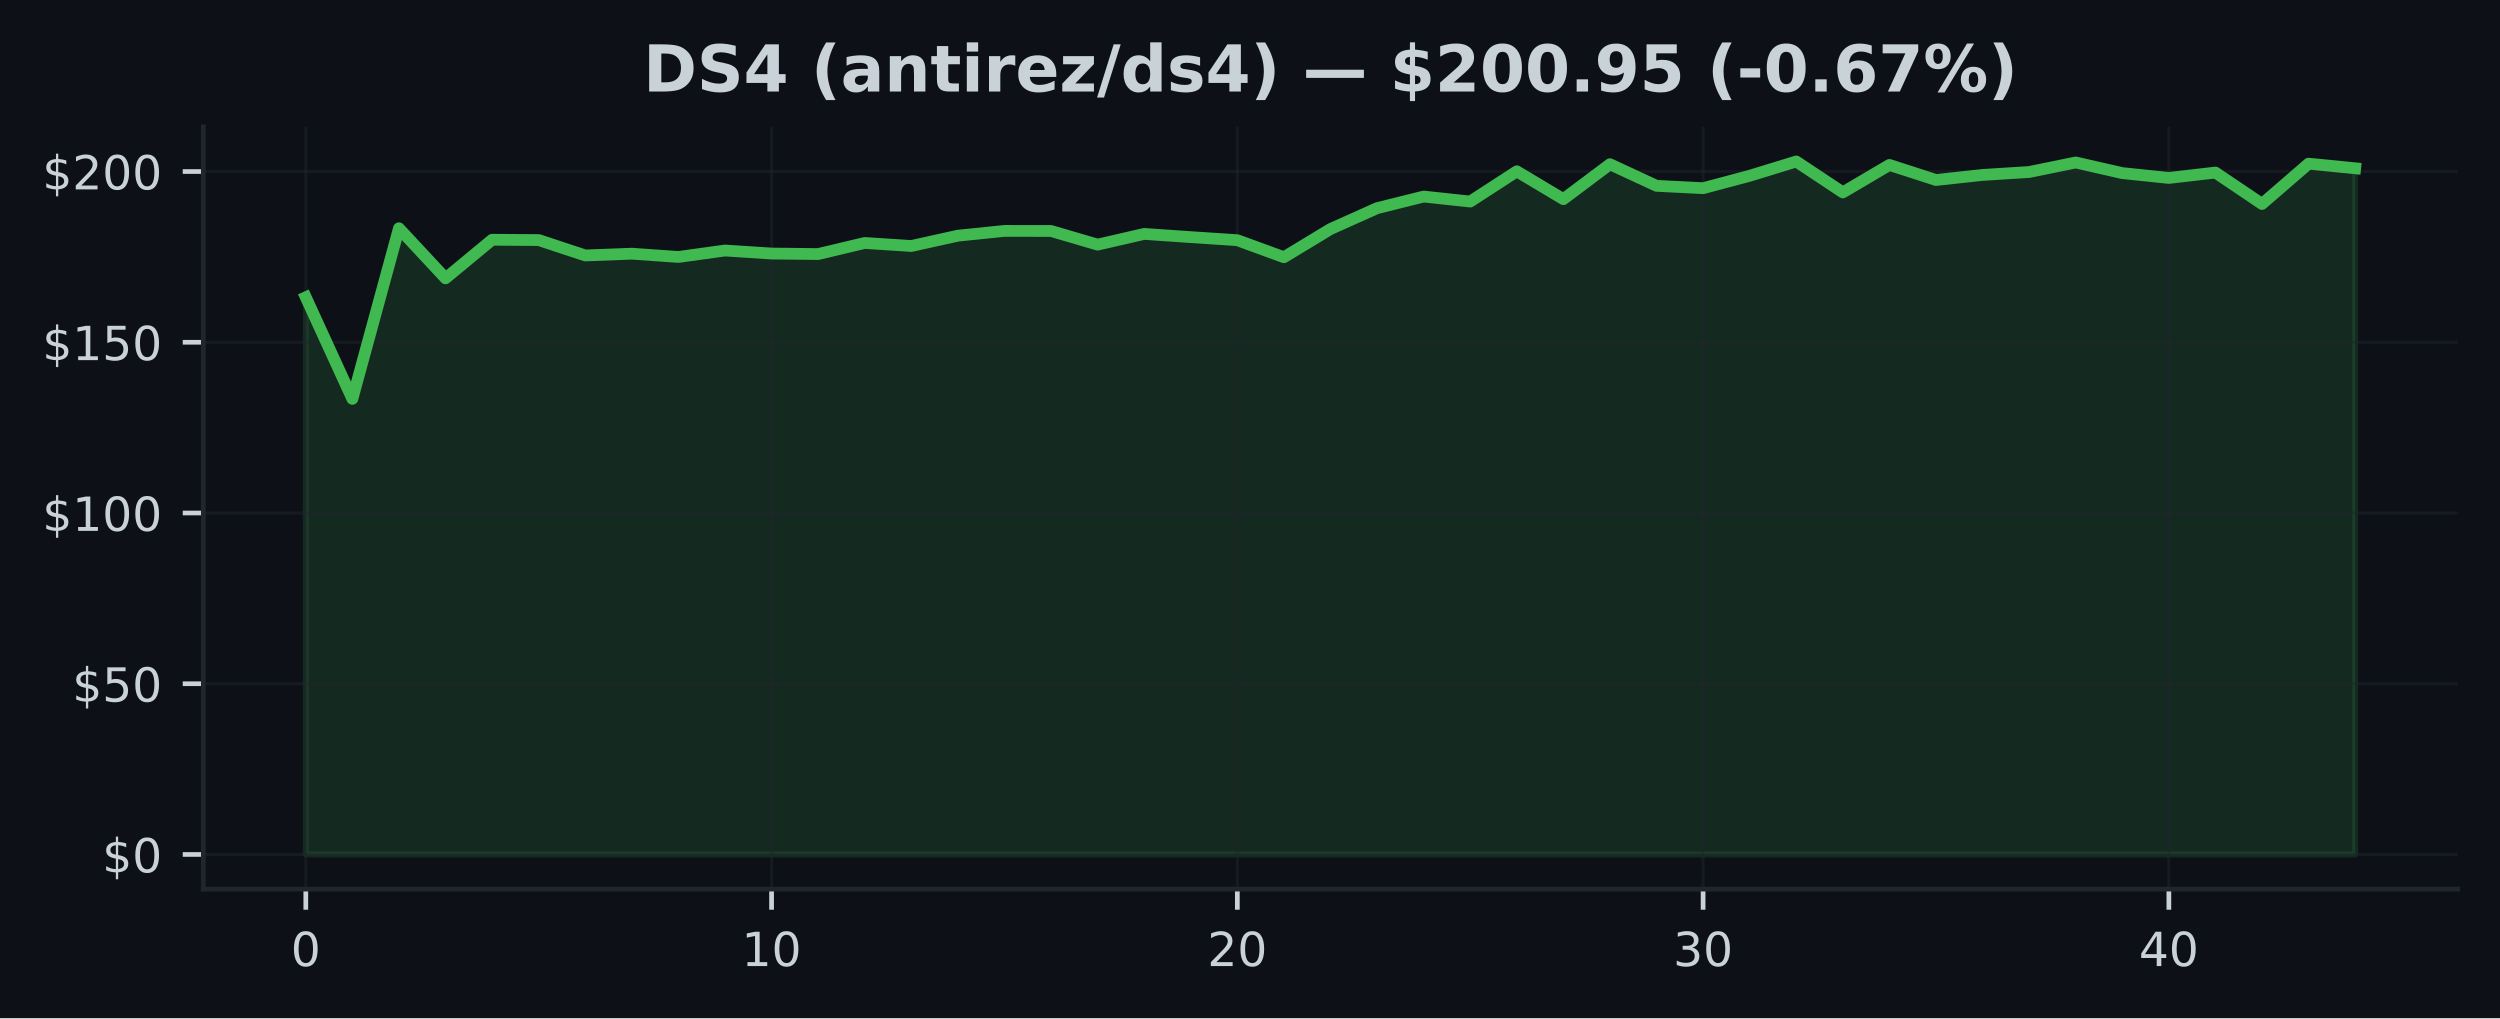
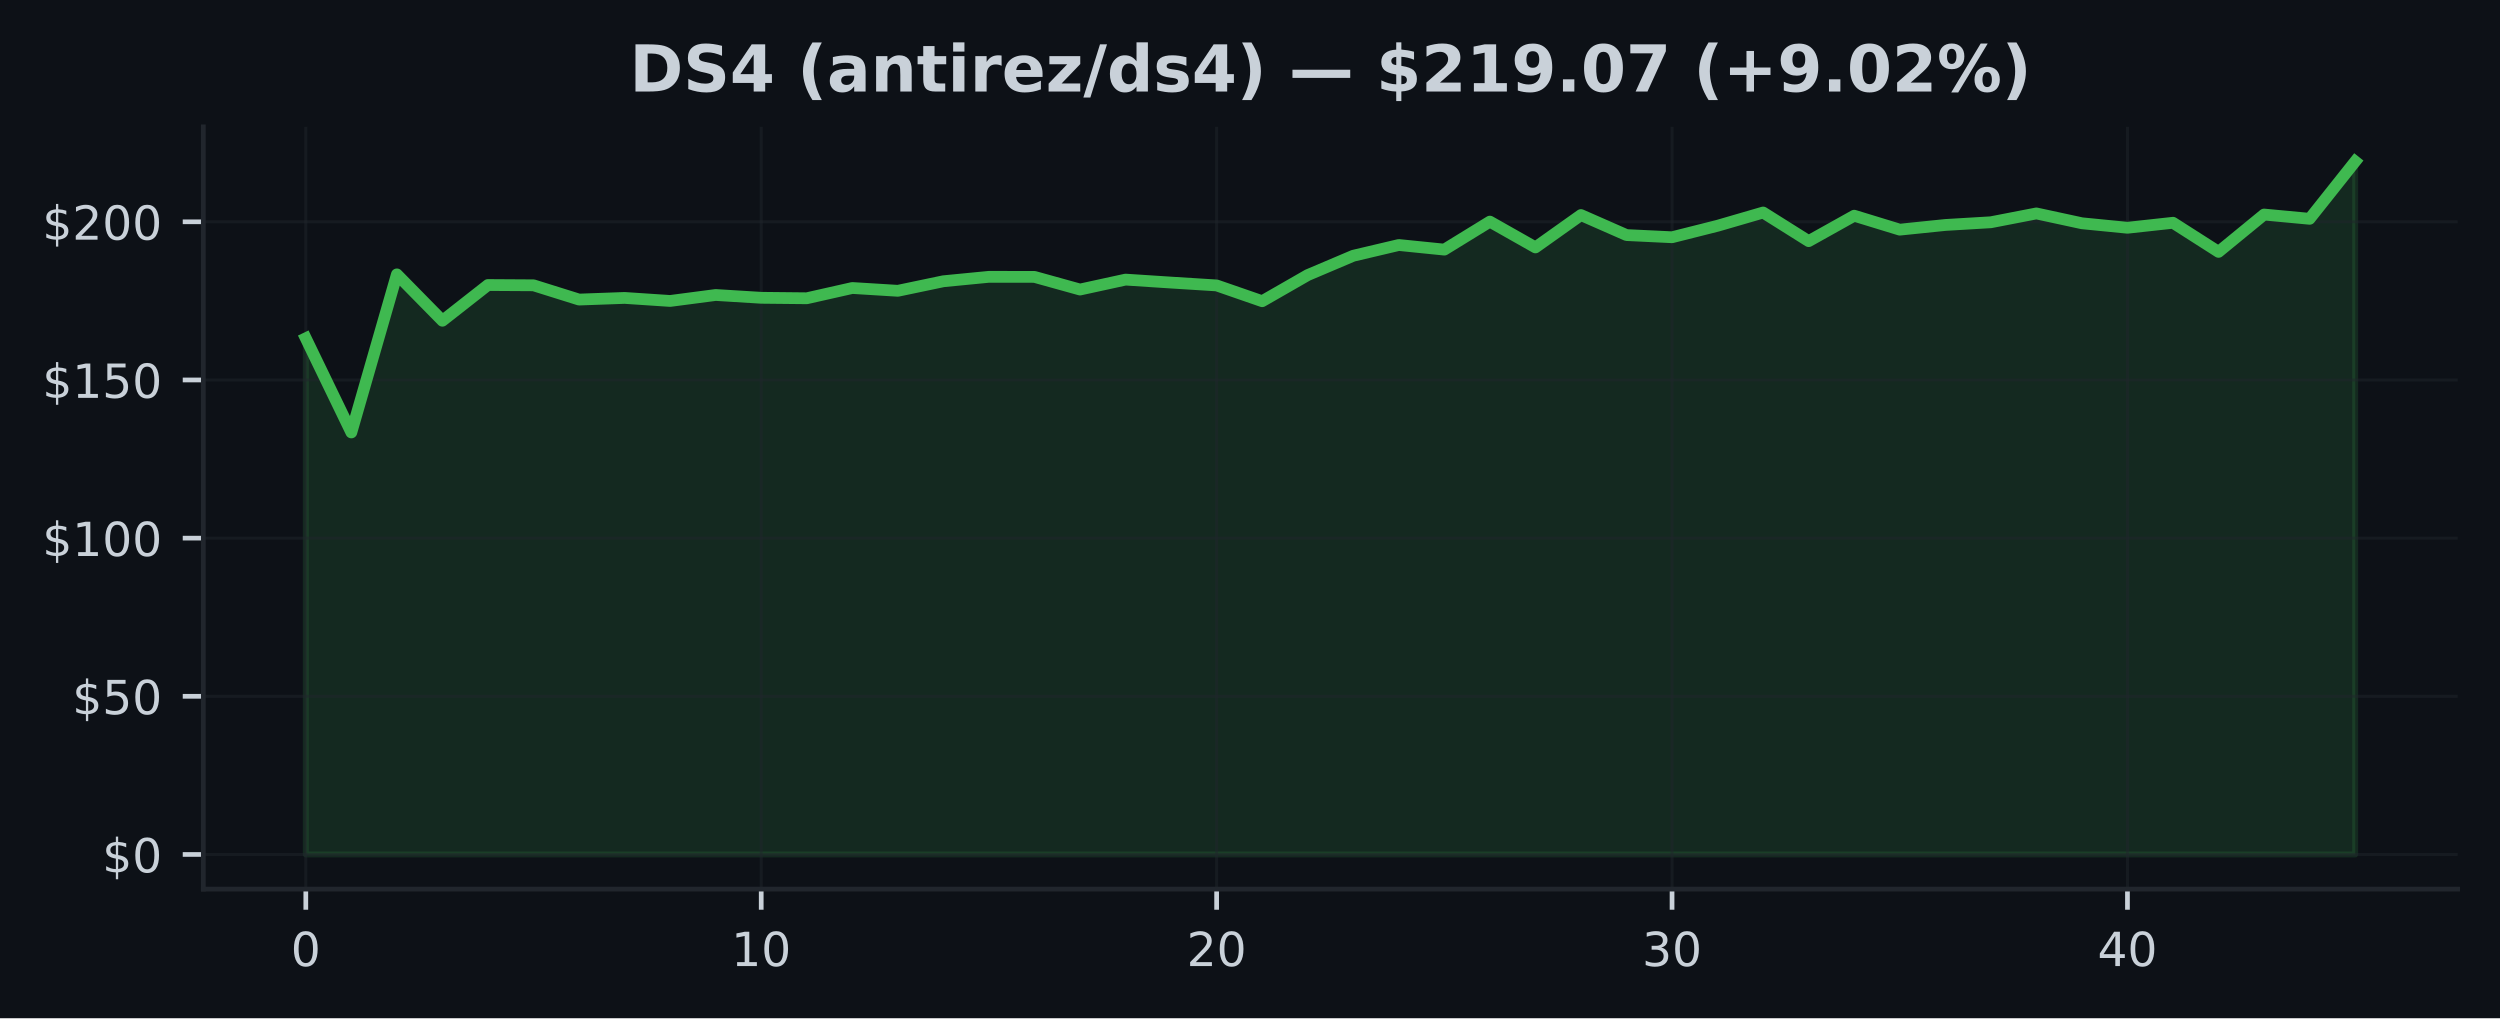
<svg xmlns="http://www.w3.org/2000/svg" xmlns:xlink="http://www.w3.org/1999/xlink" width="424.91pt" height="173.061pt" viewBox="0 0 424.91 173.061" version="1.1">
  <defs>
    <style type="text/css">*{stroke-linejoin: round; stroke-linecap: butt}</style>
  </defs>
  <g id="figure_1">
    <g id="patch_1">
      <path d="M 0 173.061  L 424.91 173.061  L 424.91 0  L 0 0  z " style="fill: #0d1117" />
    </g>
    <g id="axes_1">
      <g id="patch_2">
        <path d="M 34.56 151.118  L 417.71 151.118  L 417.71 21.558  L 34.56 21.558  z " style="fill: #0d1117" />
      </g>
      <g id="FillBetweenPolyCollection_1">
        <defs>
-           <path id="m1bc50b49c3" d="M 51.976 -27.832  L 51.976 -122.538  L 59.892 -105.266  L 67.809 -134.261  L 75.725 -125.759  L 83.641 -132.311  L 91.558 -132.259  L 99.474 -129.641  L 107.39 -129.943  L 115.306 -129.386  L 123.223 -130.483  L 131.139 -129.966  L 139.055 -129.879  L 146.972 -131.766  L 154.888 -131.249  L 162.804 -133.002  L 170.721 -133.814  L 178.637 -133.803  L 186.553 -131.481  L 194.47 -133.304  L 202.386 -132.758  L 210.302 -132.236  L 218.219 -129.34  L 226.135 -134.134  L 234.051 -137.68  L 241.968 -139.653  L 249.884 -138.806  L 257.8 -143.942  L 265.717 -139.212  L 273.633 -145.149  L 281.549 -141.475  L 289.466 -141.075  L 297.382 -143.182  L 305.298 -145.613  L 313.215 -140.361  L 321.131 -145.027  L 329.047 -142.468  L 336.964 -143.327  L 344.88 -143.826  L 352.796 -145.445  L 360.712 -143.64  L 368.629 -142.816  L 376.545 -143.733  L 384.461 -138.394  L 392.378 -145.242  L 400.294 -144.458  L 400.294 -27.832  L 400.294 -27.832  L 392.378 -27.832  L 384.461 -27.832  L 376.545 -27.832  L 368.629 -27.832  L 360.712 -27.832  L 352.796 -27.832  L 344.88 -27.832  L 336.964 -27.832  L 329.047 -27.832  L 321.131 -27.832  L 313.215 -27.832  L 305.298 -27.832  L 297.382 -27.832  L 289.466 -27.832  L 281.549 -27.832  L 273.633 -27.832  L 265.717 -27.832  L 257.8 -27.832  L 249.884 -27.832  L 241.968 -27.832  L 234.051 -27.832  L 226.135 -27.832  L 218.219 -27.832  L 210.302 -27.832  L 202.386 -27.832  L 194.47 -27.832  L 186.553 -27.832  L 178.637 -27.832  L 170.721 -27.832  L 162.804 -27.832  L 154.888 -27.832  L 146.972 -27.832  L 139.055 -27.832  L 131.139 -27.832  L 123.223 -27.832  L 115.306 -27.832  L 107.39 -27.832  L 99.474 -27.832  L 91.558 -27.832  L 83.641 -27.832  L 75.725 -27.832  L 67.809 -27.832  L 59.892 -27.832  L 51.976 -27.832  z " style="stroke: #3fb950; stroke-opacity: 0.15" />
+           <path id="me2b48c10cf" d="M 51.976 -27.832  L 51.976 -115.564  L 59.716 -99.564  L 67.457 -126.425  L 75.197 -118.548  L 82.938 -124.618  L 90.678 -124.57  L 98.418 -122.145  L 106.159 -122.425  L 113.899 -121.909  L 121.64 -122.925  L 129.38 -122.446  L 137.12 -122.366  L 144.861 -124.113  L 152.601 -123.634  L 160.342 -125.258  L 168.082 -126.011  L 175.822 -126  L 183.563 -123.85  L 191.303 -125.538  L 199.044 -125.032  L 206.784 -124.548  L 214.524 -121.866  L 222.265 -126.307  L 230.005 -129.592  L 237.746 -131.42  L 245.486 -130.635  L 253.226 -135.393  L 260.967 -131.011  L 268.707 -136.511  L 276.448 -133.108  L 284.188 -132.737  L 291.928 -134.688  L 299.669 -136.941  L 307.409 -132.076  L 315.15 -136.398  L 322.89 -134.027  L 330.63 -134.823  L 338.371 -135.285  L 346.111 -136.785  L 353.852 -135.113  L 361.592 -134.35  L 369.332 -135.199  L 377.073 -130.253  L 384.813 -136.597  L 392.554 -135.871  L 400.294 -145.613  L 400.294 -27.832  L 400.294 -27.832  L 392.554 -27.832  L 384.813 -27.832  L 377.073 -27.832  L 369.332 -27.832  L 361.592 -27.832  L 353.852 -27.832  L 346.111 -27.832  L 338.371 -27.832  L 330.63 -27.832  L 322.89 -27.832  L 315.15 -27.832  L 307.409 -27.832  L 299.669 -27.832  L 291.928 -27.832  L 284.188 -27.832  L 276.448 -27.832  L 268.707 -27.832  L 260.967 -27.832  L 253.226 -27.832  L 245.486 -27.832  L 237.746 -27.832  L 230.005 -27.832  L 222.265 -27.832  L 214.524 -27.832  L 206.784 -27.832  L 199.044 -27.832  L 191.303 -27.832  L 183.563 -27.832  L 175.822 -27.832  L 168.082 -27.832  L 160.342 -27.832  L 152.601 -27.832  L 144.861 -27.832  L 137.12 -27.832  L 129.38 -27.832  L 121.64 -27.832  L 113.899 -27.832  L 106.159 -27.832  L 98.418 -27.832  L 90.678 -27.832  L 82.938 -27.832  L 75.197 -27.832  L 67.457 -27.832  L 59.716 -27.832  L 51.976 -27.832  z " style="stroke: #3fb950; stroke-opacity: 0.15" />
        </defs>
-         <g clip-path="url(#pf7d7398f54)">
-           <use xlink:href="#m1bc50b49c3" x="0" y="173.061" style="fill: #3fb950; fill-opacity: 0.15; stroke: #3fb950; stroke-opacity: 0.15" />
+         <g clip-path="url(#p7d4c1d920d)">
+           <use xlink:href="#me2b48c10cf" x="0" y="173.061" style="fill: #3fb950; fill-opacity: 0.15; stroke: #3fb950; stroke-opacity: 0.15" />
        </g>
      </g>
      <g id="matplotlib.axis_1">
        <g id="xtick_1">
          <g id="line2d_1">
-             <path d="M 51.976 151.118  L 51.976 21.558  " clip-path="url(#pf7d7398f54)" style="fill: none; stroke: #21262d; stroke-opacity: 0.5; stroke-width: 0.5; stroke-linecap: square" />
+             <path d="M 51.976 151.118  L 51.976 21.558  " clip-path="url(#p7d4c1d920d)" style="fill: none; stroke: #21262d; stroke-opacity: 0.5; stroke-width: 0.5; stroke-linecap: square" />
          </g>
          <g id="line2d_2">
            <defs>
-               <path id="m84d86d07ca" d="M 0 0  L 0 3.5  " style="stroke: #c9d1d9; stroke-width: 0.8" />
+               <path id="m39e4eb1a63" d="M 0 0  L 0 3.5  " style="stroke: #c9d1d9; stroke-width: 0.8" />
            </defs>
            <g>
-               <use xlink:href="#m84d86d07ca" x="51.976" y="151.118" style="fill: #c9d1d9; stroke: #c9d1d9; stroke-width: 0.8" />
+               <use xlink:href="#m39e4eb1a63" x="51.976" y="151.118" style="fill: #c9d1d9; stroke: #c9d1d9; stroke-width: 0.8" />
            </g>
          </g>
          <g id="text_1">
            <g style="fill: #c9d1d9" transform="translate(49.43091 164.197) scale(0.08 -0.08)">
              <defs>
                <path id="DejaVuSans-30" d="M 2034 4250  Q 1547 4250 1301 3770  Q 1056 3291 1056 2328  Q 1056 1369 1301 889  Q 1547 409 2034 409  Q 2525 409 2770 889  Q 3016 1369 3016 2328  Q 3016 3291 2770 3770  Q 2525 4250 2034 4250  z M 2034 4750  Q 2819 4750 3233 4129  Q 3647 3509 3647 2328  Q 3647 1150 3233 529  Q 2819 -91 2034 -91  Q 1250 -91 836 529  Q 422 1150 422 2328  Q 422 3509 836 4129  Q 1250 4750 2034 4750  z " transform="scale(0.015625)" />
              </defs>
              <use xlink:href="#DejaVuSans-30" />
            </g>
          </g>
        </g>
        <g id="xtick_2">
          <g id="line2d_3">
-             <path d="M 131.139 151.118  L 131.139 21.558  " clip-path="url(#pf7d7398f54)" style="fill: none; stroke: #21262d; stroke-opacity: 0.5; stroke-width: 0.5; stroke-linecap: square" />
+             <path d="M 129.38 151.118  L 129.38 21.558  " clip-path="url(#p7d4c1d920d)" style="fill: none; stroke: #21262d; stroke-opacity: 0.5; stroke-width: 0.5; stroke-linecap: square" />
          </g>
          <g id="line2d_4">
            <g>
-               <use xlink:href="#m84d86d07ca" x="131.139" y="151.118" style="fill: #c9d1d9; stroke: #c9d1d9; stroke-width: 0.8" />
+               <use xlink:href="#m39e4eb1a63" x="129.38" y="151.118" style="fill: #c9d1d9; stroke: #c9d1d9; stroke-width: 0.8" />
            </g>
          </g>
          <g id="text_2">
-             <g style="fill: #c9d1d9" transform="translate(126.0491 164.197) scale(0.08 -0.08)">
+             <g style="fill: #c9d1d9" transform="translate(124.2899 164.197) scale(0.08 -0.08)">
              <defs>
                <path id="DejaVuSans-31" d="M 794 531  L 1825 531  L 1825 4091  L 703 3866  L 703 4441  L 1819 4666  L 2450 4666  L 2450 531  L 3481 531  L 3481 0  L 794 0  L 794 531  z " transform="scale(0.015625)" />
              </defs>
              <use xlink:href="#DejaVuSans-31" />
              <use xlink:href="#DejaVuSans-30" transform="translate(63.62305 0)" />
            </g>
          </g>
        </g>
        <g id="xtick_3">
          <g id="line2d_5">
-             <path d="M 210.302 151.118  L 210.302 21.558  " clip-path="url(#pf7d7398f54)" style="fill: none; stroke: #21262d; stroke-opacity: 0.5; stroke-width: 0.5; stroke-linecap: square" />
+             <path d="M 206.784 151.118  L 206.784 21.558  " clip-path="url(#p7d4c1d920d)" style="fill: none; stroke: #21262d; stroke-opacity: 0.5; stroke-width: 0.5; stroke-linecap: square" />
          </g>
          <g id="line2d_6">
            <g>
-               <use xlink:href="#m84d86d07ca" x="210.302" y="151.118" style="fill: #c9d1d9; stroke: #c9d1d9; stroke-width: 0.8" />
+               <use xlink:href="#m39e4eb1a63" x="206.784" y="151.118" style="fill: #c9d1d9; stroke: #c9d1d9; stroke-width: 0.8" />
            </g>
          </g>
          <g id="text_3">
-             <g style="fill: #c9d1d9" transform="translate(205.2124 164.197) scale(0.08 -0.08)">
+             <g style="fill: #c9d1d9" transform="translate(201.694 164.197) scale(0.08 -0.08)">
              <defs>
                <path id="DejaVuSans-32" d="M 1228 531  L 3431 531  L 3431 0  L 469 0  L 469 531  Q 828 903 1448 1529  Q 2069 2156 2228 2338  Q 2531 2678 2651 2914  Q 2772 3150 2772 3378  Q 2772 3750 2511 3984  Q 2250 4219 1831 4219  Q 1534 4219 1204 4116  Q 875 4013 500 3803  L 500 4441  Q 881 4594 1212 4672  Q 1544 4750 1819 4750  Q 2544 4750 2975 4387  Q 3406 4025 3406 3419  Q 3406 3131 3298 2873  Q 3191 2616 2906 2266  Q 2828 2175 2409 1742  Q 1991 1309 1228 531  z " transform="scale(0.015625)" />
              </defs>
              <use xlink:href="#DejaVuSans-32" />
              <use xlink:href="#DejaVuSans-30" transform="translate(63.62305 0)" />
            </g>
          </g>
        </g>
        <g id="xtick_4">
          <g id="line2d_7">
-             <path d="M 289.466 151.118  L 289.466 21.558  " clip-path="url(#pf7d7398f54)" style="fill: none; stroke: #21262d; stroke-opacity: 0.5; stroke-width: 0.5; stroke-linecap: square" />
+             <path d="M 284.188 151.118  L 284.188 21.558  " clip-path="url(#p7d4c1d920d)" style="fill: none; stroke: #21262d; stroke-opacity: 0.5; stroke-width: 0.5; stroke-linecap: square" />
          </g>
          <g id="line2d_8">
            <g>
-               <use xlink:href="#m84d86d07ca" x="289.466" y="151.118" style="fill: #c9d1d9; stroke: #c9d1d9; stroke-width: 0.8" />
+               <use xlink:href="#m39e4eb1a63" x="284.188" y="151.118" style="fill: #c9d1d9; stroke: #c9d1d9; stroke-width: 0.8" />
            </g>
          </g>
          <g id="text_4">
-             <g style="fill: #c9d1d9" transform="translate(284.3756 164.197) scale(0.08 -0.08)">
+             <g style="fill: #c9d1d9" transform="translate(279.098 164.197) scale(0.08 -0.08)">
              <defs>
                <path id="DejaVuSans-33" d="M 2597 2516  Q 3050 2419 3304 2112  Q 3559 1806 3559 1356  Q 3559 666 3084 287  Q 2609 -91 1734 -91  Q 1441 -91 1130 -33  Q 819 25 488 141  L 488 750  Q 750 597 1062 519  Q 1375 441 1716 441  Q 2309 441 2620 675  Q 2931 909 2931 1356  Q 2931 1769 2642 2001  Q 2353 2234 1838 2234  L 1294 2234  L 1294 2753  L 1863 2753  Q 2328 2753 2575 2939  Q 2822 3125 2822 3475  Q 2822 3834 2567 4026  Q 2313 4219 1838 4219  Q 1578 4219 1281 4162  Q 984 4106 628 3988  L 628 4550  Q 988 4650 1302 4700  Q 1616 4750 1894 4750  Q 2613 4750 3031 4423  Q 3450 4097 3450 3541  Q 3450 3153 3228 2886  Q 3006 2619 2597 2516  z " transform="scale(0.015625)" />
              </defs>
              <use xlink:href="#DejaVuSans-33" />
              <use xlink:href="#DejaVuSans-30" transform="translate(63.62305 0)" />
            </g>
          </g>
        </g>
        <g id="xtick_5">
          <g id="line2d_9">
-             <path d="M 368.629 151.118  L 368.629 21.558  " clip-path="url(#pf7d7398f54)" style="fill: none; stroke: #21262d; stroke-opacity: 0.5; stroke-width: 0.5; stroke-linecap: square" />
+             <path d="M 361.592 151.118  L 361.592 21.558  " clip-path="url(#p7d4c1d920d)" style="fill: none; stroke: #21262d; stroke-opacity: 0.5; stroke-width: 0.5; stroke-linecap: square" />
          </g>
          <g id="line2d_10">
            <g>
-               <use xlink:href="#m84d86d07ca" x="368.629" y="151.118" style="fill: #c9d1d9; stroke: #c9d1d9; stroke-width: 0.8" />
+               <use xlink:href="#m39e4eb1a63" x="361.592" y="151.118" style="fill: #c9d1d9; stroke: #c9d1d9; stroke-width: 0.8" />
            </g>
          </g>
          <g id="text_5">
-             <g style="fill: #c9d1d9" transform="translate(363.5388 164.197) scale(0.08 -0.08)">
+             <g style="fill: #c9d1d9" transform="translate(356.5021 164.197) scale(0.08 -0.08)">
              <defs>
                <path id="DejaVuSans-34" d="M 2419 4116  L 825 1625  L 2419 1625  L 2419 4116  z M 2253 4666  L 3047 4666  L 3047 1625  L 3713 1625  L 3713 1100  L 3047 1100  L 3047 0  L 2419 0  L 2419 1100  L 313 1100  L 313 1709  L 2253 4666  z " transform="scale(0.015625)" />
              </defs>
              <use xlink:href="#DejaVuSans-34" />
              <use xlink:href="#DejaVuSans-30" transform="translate(63.62305 0)" />
            </g>
          </g>
        </g>
      </g>
      <g id="matplotlib.axis_2">
        <g id="ytick_1">
          <g id="line2d_11">
-             <path d="M 34.56 145.229  L 417.71 145.229  " clip-path="url(#pf7d7398f54)" style="fill: none; stroke: #21262d; stroke-opacity: 0.5; stroke-width: 0.5; stroke-linecap: square" />
+             <path d="M 34.56 145.229  L 417.71 145.229  " clip-path="url(#p7d4c1d920d)" style="fill: none; stroke: #21262d; stroke-opacity: 0.5; stroke-width: 0.5; stroke-linecap: square" />
          </g>
          <g id="line2d_12">
            <defs>
-               <path id="m75b66bfbb1" d="M 0 0  L -3.5 0  " style="stroke: #c9d1d9; stroke-width: 0.8" />
+               <path id="mc2c4e423e3" d="M 0 0  L -3.5 0  " style="stroke: #c9d1d9; stroke-width: 0.8" />
            </defs>
            <g>
-               <use xlink:href="#m75b66bfbb1" x="34.56" y="145.229" style="fill: #c9d1d9; stroke: #c9d1d9; stroke-width: 0.8" />
+               <use xlink:href="#mc2c4e423e3" x="34.56" y="145.229" style="fill: #c9d1d9; stroke: #c9d1d9; stroke-width: 0.8" />
            </g>
          </g>
          <g id="text_6">
            <g style="fill: #c9d1d9" transform="translate(17.38 148.2686) scale(0.08 -0.08)">
              <defs>
                <path id="DejaVuSans-24" d="M 2163 -941  L 1850 -941  L 1847 0  Q 1519 6 1191 76  Q 863 147 531 288  L 531 850  Q 850 650 1176 548  Q 1503 447 1850 444  L 1850 1869  Q 1159 1981 845 2250  Q 531 2519 531 2988  Q 531 3497 872 3790  Q 1213 4084 1850 4128  L 1850 4863  L 2163 4863  L 2163 4138  Q 2453 4125 2725 4076  Q 2997 4028 3256 3944  L 3256 3397  Q 2997 3528 2723 3600  Q 2450 3672 2163 3684  L 2163 2350  Q 2872 2241 3206 1959  Q 3541 1678 3541 1191  Q 3541 663 3186 358  Q 2831 53 2163 6  L 2163 -941  z M 1850 2406  L 1850 3688  Q 1488 3647 1297 3481  Q 1106 3316 1106 3041  Q 1106 2772 1282 2622  Q 1459 2472 1850 2406  z M 2163 1806  L 2163 453  Q 2559 506 2761 678  Q 2963 850 2963 1131  Q 2963 1406 2770 1568  Q 2578 1731 2163 1806  z " transform="scale(0.015625)" />
              </defs>
              <use xlink:href="#DejaVuSans-24" />
              <use xlink:href="#DejaVuSans-30" transform="translate(63.62305 0)" />
            </g>
          </g>
        </g>
        <g id="ytick_2">
          <g id="line2d_13">
-             <path d="M 34.56 116.21  L 417.71 116.21  " clip-path="url(#pf7d7398f54)" style="fill: none; stroke: #21262d; stroke-opacity: 0.5; stroke-width: 0.5; stroke-linecap: square" />
+             <path d="M 34.56 118.347  L 417.71 118.347  " clip-path="url(#p7d4c1d920d)" style="fill: none; stroke: #21262d; stroke-opacity: 0.5; stroke-width: 0.5; stroke-linecap: square" />
          </g>
          <g id="line2d_14">
            <g>
-               <use xlink:href="#m75b66bfbb1" x="34.56" y="116.21" style="fill: #c9d1d9; stroke: #c9d1d9; stroke-width: 0.8" />
+               <use xlink:href="#mc2c4e423e3" x="34.56" y="118.347" style="fill: #c9d1d9; stroke: #c9d1d9; stroke-width: 0.8" />
            </g>
          </g>
          <g id="text_7">
-             <g style="fill: #c9d1d9" transform="translate(12.29 119.2497) scale(0.08 -0.08)">
+             <g style="fill: #c9d1d9" transform="translate(12.29 121.3863) scale(0.08 -0.08)">
              <defs>
                <path id="DejaVuSans-35" d="M 691 4666  L 3169 4666  L 3169 4134  L 1269 4134  L 1269 2991  Q 1406 3038 1543 3061  Q 1681 3084 1819 3084  Q 2600 3084 3056 2656  Q 3513 2228 3513 1497  Q 3513 744 3044 326  Q 2575 -91 1722 -91  Q 1428 -91 1123 -41  Q 819 9 494 109  L 494 744  Q 775 591 1075 516  Q 1375 441 1709 441  Q 2250 441 2565 725  Q 2881 1009 2881 1497  Q 2881 1984 2565 2268  Q 2250 2553 1709 2553  Q 1456 2553 1204 2497  Q 953 2441 691 2322  L 691 4666  z " transform="scale(0.015625)" />
              </defs>
              <use xlink:href="#DejaVuSans-24" />
              <use xlink:href="#DejaVuSans-35" transform="translate(63.62305 0)" />
              <use xlink:href="#DejaVuSans-30" transform="translate(127.2461 0)" />
            </g>
          </g>
        </g>
        <g id="ytick_3">
          <g id="line2d_15">
-             <path d="M 34.56 87.191  L 417.71 87.191  " clip-path="url(#pf7d7398f54)" style="fill: none; stroke: #21262d; stroke-opacity: 0.5; stroke-width: 0.5; stroke-linecap: square" />
+             <path d="M 34.56 91.465  L 417.71 91.465  " clip-path="url(#p7d4c1d920d)" style="fill: none; stroke: #21262d; stroke-opacity: 0.5; stroke-width: 0.5; stroke-linecap: square" />
          </g>
          <g id="line2d_16">
            <g>
-               <use xlink:href="#m75b66bfbb1" x="34.56" y="87.191" style="fill: #c9d1d9; stroke: #c9d1d9; stroke-width: 0.8" />
+               <use xlink:href="#mc2c4e423e3" x="34.56" y="91.465" style="fill: #c9d1d9; stroke: #c9d1d9; stroke-width: 0.8" />
            </g>
          </g>
          <g id="text_8">
-             <g style="fill: #c9d1d9" transform="translate(7.2 90.23081) scale(0.08 -0.08)">
+             <g style="fill: #c9d1d9" transform="translate(7.2 94.5041) scale(0.08 -0.08)">
              <use xlink:href="#DejaVuSans-24" />
              <use xlink:href="#DejaVuSans-31" transform="translate(63.62305 0)" />
              <use xlink:href="#DejaVuSans-30" transform="translate(127.2461 0)" />
              <use xlink:href="#DejaVuSans-30" transform="translate(190.8691 0)" />
            </g>
          </g>
        </g>
        <g id="ytick_4">
          <g id="line2d_17">
-             <path d="M 34.56 58.173  L 417.71 58.173  " clip-path="url(#pf7d7398f54)" style="fill: none; stroke: #21262d; stroke-opacity: 0.5; stroke-width: 0.5; stroke-linecap: square" />
+             <path d="M 34.56 64.582  L 417.71 64.582  " clip-path="url(#p7d4c1d920d)" style="fill: none; stroke: #21262d; stroke-opacity: 0.5; stroke-width: 0.5; stroke-linecap: square" />
          </g>
          <g id="line2d_18">
            <g>
-               <use xlink:href="#m75b66bfbb1" x="34.56" y="58.173" style="fill: #c9d1d9; stroke: #c9d1d9; stroke-width: 0.8" />
+               <use xlink:href="#mc2c4e423e3" x="34.56" y="64.582" style="fill: #c9d1d9; stroke: #c9d1d9; stroke-width: 0.8" />
            </g>
          </g>
          <g id="text_9">
-             <g style="fill: #c9d1d9" transform="translate(7.2 61.21193) scale(0.08 -0.08)">
+             <g style="fill: #c9d1d9" transform="translate(7.2 67.62186) scale(0.08 -0.08)">
              <use xlink:href="#DejaVuSans-24" />
              <use xlink:href="#DejaVuSans-31" transform="translate(63.62305 0)" />
              <use xlink:href="#DejaVuSans-35" transform="translate(127.2461 0)" />
              <use xlink:href="#DejaVuSans-30" transform="translate(190.8691 0)" />
            </g>
          </g>
        </g>
        <g id="ytick_5">
          <g id="line2d_19">
-             <path d="M 34.56 29.154  L 417.71 29.154  " clip-path="url(#pf7d7398f54)" style="fill: none; stroke: #21262d; stroke-opacity: 0.5; stroke-width: 0.5; stroke-linecap: square" />
+             <path d="M 34.56 37.7  L 417.71 37.7  " clip-path="url(#p7d4c1d920d)" style="fill: none; stroke: #21262d; stroke-opacity: 0.5; stroke-width: 0.5; stroke-linecap: square" />
          </g>
          <g id="line2d_20">
            <g>
-               <use xlink:href="#m75b66bfbb1" x="34.56" y="29.154" style="fill: #c9d1d9; stroke: #c9d1d9; stroke-width: 0.8" />
+               <use xlink:href="#mc2c4e423e3" x="34.56" y="37.7" style="fill: #c9d1d9; stroke: #c9d1d9; stroke-width: 0.8" />
            </g>
          </g>
          <g id="text_10">
-             <g style="fill: #c9d1d9" transform="translate(7.2 32.19306) scale(0.08 -0.08)">
+             <g style="fill: #c9d1d9" transform="translate(7.2 40.73963) scale(0.08 -0.08)">
              <use xlink:href="#DejaVuSans-24" />
              <use xlink:href="#DejaVuSans-32" transform="translate(63.62305 0)" />
              <use xlink:href="#DejaVuSans-30" transform="translate(127.2461 0)" />
              <use xlink:href="#DejaVuSans-30" transform="translate(190.8691 0)" />
            </g>
          </g>
        </g>
      </g>
      <g id="line2d_21">
-         <path d="M 51.976 50.523  L 59.892 67.795  L 67.809 38.8  L 75.725 47.302  L 83.641 40.75  L 91.558 40.802  L 99.474 43.419  L 107.39 43.118  L 115.306 43.675  L 123.223 42.578  L 131.139 43.094  L 139.055 43.181  L 146.972 41.295  L 154.888 41.812  L 162.804 40.059  L 170.721 39.246  L 178.637 39.258  L 186.553 41.58  L 194.47 39.757  L 202.386 40.303  L 210.302 40.825  L 218.219 43.721  L 226.135 38.927  L 234.051 35.381  L 241.968 33.408  L 249.884 34.255  L 257.8 29.119  L 265.717 33.849  L 273.633 27.912  L 281.549 31.585  L 289.466 31.986  L 297.382 29.879  L 305.298 27.447  L 313.215 32.7  L 321.131 28.034  L 329.047 30.593  L 336.964 29.734  L 344.88 29.235  L 352.796 27.616  L 360.712 29.421  L 368.629 30.245  L 376.545 29.328  L 384.461 34.667  L 392.378 27.819  L 400.294 28.602  " clip-path="url(#pf7d7398f54)" style="fill: none; stroke: #3fb950; stroke-width: 2; stroke-linecap: square" />
+         <path d="M 51.976 57.496  L 59.716 73.497  L 67.457 46.636  L 75.197 54.512  L 82.938 48.442  L 90.678 48.491  L 98.418 50.916  L 106.159 50.636  L 113.899 51.152  L 121.64 50.136  L 129.38 50.614  L 137.12 50.695  L 144.861 48.948  L 152.601 49.426  L 160.342 47.803  L 168.082 47.05  L 175.822 47.061  L 183.563 49.211  L 191.303 47.523  L 199.044 48.028  L 206.784 48.512  L 214.524 51.195  L 222.265 46.754  L 230.005 43.469  L 237.746 41.641  L 245.486 42.426  L 253.226 37.668  L 260.967 42.05  L 268.707 36.55  L 276.448 39.953  L 284.188 40.324  L 291.928 38.372  L 299.669 36.12  L 307.409 40.985  L 315.15 36.663  L 322.89 39.034  L 330.63 38.238  L 338.371 37.776  L 346.111 36.275  L 353.852 37.948  L 361.592 38.711  L 369.332 37.862  L 377.073 42.808  L 384.813 36.464  L 392.554 37.189  L 400.294 27.447  " clip-path="url(#p7d4c1d920d)" style="fill: none; stroke: #3fb950; stroke-width: 2; stroke-linecap: square" />
      </g>
      <g id="patch_3">
        <path d="M 34.56 151.118  L 34.56 21.558  " style="fill: none; stroke: #21262d; stroke-width: 0.8; stroke-linejoin: miter; stroke-linecap: square" />
      </g>
      <g id="patch_4">
        <path d="M 34.56 151.118  L 417.71 151.118  " style="fill: none; stroke: #21262d; stroke-width: 0.8; stroke-linejoin: miter; stroke-linecap: square" />
      </g>
      <g id="text_11">
-         <g style="fill: #c9d1d9" transform="translate(109.3236 15.55828) scale(0.11 -0.11)">
+         <g style="fill: #c9d1d9" transform="translate(106.9973 15.55828) scale(0.11 -0.11)">
          <defs>
            <path id="DejaVuSans-Bold-44" d="M 1791 3756  L 1791 909  L 2222 909  Q 2959 909 3348 1275  Q 3738 1641 3738 2338  Q 3738 3031 3350 3393  Q 2963 3756 2222 3756  L 1791 3756  z M 588 4666  L 1856 4666  Q 2919 4666 3439 4514  Q 3959 4363 4331 4000  Q 4659 3684 4818 3271  Q 4978 2859 4978 2338  Q 4978 1809 4818 1395  Q 4659 981 4331 666  Q 3956 303 3431 151  Q 2906 0 1856 0  L 588 0  L 588 4666  z " transform="scale(0.015625)" />
            <path id="DejaVuSans-Bold-53" d="M 3834 4519  L 3834 3531  Q 3450 3703 3084 3790  Q 2719 3878 2394 3878  Q 1963 3878 1756 3759  Q 1550 3641 1550 3391  Q 1550 3203 1689 3098  Q 1828 2994 2194 2919  L 2706 2816  Q 3484 2659 3812 2340  Q 4141 2022 4141 1434  Q 4141 663 3683 286  Q 3225 -91 2284 -91  Q 1841 -91 1394 -6  Q 947 78 500 244  L 500 1259  Q 947 1022 1364 901  Q 1781 781 2169 781  Q 2563 781 2772 912  Q 2981 1044 2981 1288  Q 2981 1506 2839 1625  Q 2697 1744 2272 1838  L 1806 1941  Q 1106 2091 782 2419  Q 459 2747 459 3303  Q 459 4000 909 4375  Q 1359 4750 2203 4750  Q 2588 4750 2994 4692  Q 3400 4634 3834 4519  z " transform="scale(0.015625)" />
            <path id="DejaVuSans-Bold-34" d="M 2356 3675  L 1038 1722  L 2356 1722  L 2356 3675  z M 2156 4666  L 3494 4666  L 3494 1722  L 4159 1722  L 4159 850  L 3494 850  L 3494 0  L 2356 0  L 2356 850  L 288 850  L 288 1881  L 2156 4666  z " transform="scale(0.015625)" />
            <path id="DejaVuSans-Bold-20" transform="scale(0.015625)" />
            <path id="DejaVuSans-Bold-28" d="M 2413 -844  L 1484 -844  Q 1006 -72 778 623  Q 550 1319 550 2003  Q 550 2688 779 3389  Q 1009 4091 1484 4856  L 2413 4856  Q 2013 4116 1813 3408  Q 1613 2700 1613 2009  Q 1613 1319 1811 609  Q 2009 -100 2413 -844  z " transform="scale(0.015625)" />
            <path id="DejaVuSans-Bold-61" d="M 2106 1575  Q 1756 1575 1579 1456  Q 1403 1338 1403 1106  Q 1403 894 1545 773  Q 1688 653 1941 653  Q 2256 653 2472 879  Q 2688 1106 2688 1447  L 2688 1575  L 2106 1575  z M 3816 1997  L 3816 0  L 2688 0  L 2688 519  Q 2463 200 2181 54  Q 1900 -91 1497 -91  Q 953 -91 614 226  Q 275 544 275 1050  Q 275 1666 698 1953  Q 1122 2241 2028 2241  L 2688 2241  L 2688 2328  Q 2688 2594 2478 2717  Q 2269 2841 1825 2841  Q 1466 2841 1156 2769  Q 847 2697 581 2553  L 581 3406  Q 941 3494 1303 3539  Q 1666 3584 2028 3584  Q 2975 3584 3395 3211  Q 3816 2838 3816 1997  z " transform="scale(0.015625)" />
            <path id="DejaVuSans-Bold-6e" d="M 4056 2131  L 4056 0  L 2931 0  L 2931 347  L 2931 1631  Q 2931 2084 2911 2256  Q 2891 2428 2841 2509  Q 2775 2619 2662 2680  Q 2550 2741 2406 2741  Q 2056 2741 1856 2470  Q 1656 2200 1656 1722  L 1656 0  L 538 0  L 538 3500  L 1656 3500  L 1656 2988  Q 1909 3294 2193 3439  Q 2478 3584 2822 3584  Q 3428 3584 3742 3212  Q 4056 2841 4056 2131  z " transform="scale(0.015625)" />
            <path id="DejaVuSans-Bold-74" d="M 1759 4494  L 1759 3500  L 2913 3500  L 2913 2700  L 1759 2700  L 1759 1216  Q 1759 972 1856 886  Q 1953 800 2241 800  L 2816 800  L 2816 0  L 1856 0  Q 1194 0 917 276  Q 641 553 641 1216  L 641 2700  L 84 2700  L 84 3500  L 641 3500  L 641 4494  L 1759 4494  z " transform="scale(0.015625)" />
            <path id="DejaVuSans-Bold-69" d="M 538 3500  L 1656 3500  L 1656 0  L 538 0  L 538 3500  z M 538 4863  L 1656 4863  L 1656 3950  L 538 3950  L 538 4863  z " transform="scale(0.015625)" />
            <path id="DejaVuSans-Bold-72" d="M 3138 2547  Q 2991 2616 2845 2648  Q 2700 2681 2553 2681  Q 2122 2681 1889 2404  Q 1656 2128 1656 1613  L 1656 0  L 538 0  L 538 3500  L 1656 3500  L 1656 2925  Q 1872 3269 2151 3426  Q 2431 3584 2822 3584  Q 2878 3584 2943 3579  Q 3009 3575 3134 3559  L 3138 2547  z " transform="scale(0.015625)" />
            <path id="DejaVuSans-Bold-65" d="M 4031 1759  L 4031 1441  L 1416 1441  Q 1456 1047 1700 850  Q 1944 653 2381 653  Q 2734 653 3104 758  Q 3475 863 3866 1075  L 3866 213  Q 3469 63 3072 -14  Q 2675 -91 2278 -91  Q 1328 -91 801 392  Q 275 875 275 1747  Q 275 2603 792 3093  Q 1309 3584 2216 3584  Q 3041 3584 3536 3087  Q 4031 2591 4031 1759  z M 2881 2131  Q 2881 2450 2695 2645  Q 2509 2841 2209 2841  Q 1884 2841 1681 2658  Q 1478 2475 1428 2131  L 2881 2131  z " transform="scale(0.015625)" />
            <path id="DejaVuSans-Bold-7a" d="M 366 3500  L 3419 3500  L 3419 2719  L 1575 800  L 3419 800  L 3419 0  L 288 0  L 288 781  L 2131 2700  L 366 2700  L 366 3500  z " transform="scale(0.015625)" />
            <path id="DejaVuSans-Bold-2f" d="M 1644 4666  L 2338 4666  L 691 -594  L 0 -594  L 1644 4666  z " transform="scale(0.015625)" />
            <path id="DejaVuSans-Bold-64" d="M 2919 2988  L 2919 4863  L 4044 4863  L 4044 0  L 2919 0  L 2919 506  Q 2688 197 2409 53  Q 2131 -91 1766 -91  Q 1119 -91 703 423  Q 288 938 288 1747  Q 288 2556 703 3070  Q 1119 3584 1766 3584  Q 2128 3584 2408 3439  Q 2688 3294 2919 2988  z M 2181 722  Q 2541 722 2730 984  Q 2919 1247 2919 1747  Q 2919 2247 2730 2509  Q 2541 2772 2181 2772  Q 1825 2772 1636 2509  Q 1447 2247 1447 1747  Q 1447 1247 1636 984  Q 1825 722 2181 722  z " transform="scale(0.015625)" />
            <path id="DejaVuSans-Bold-73" d="M 3272 3391  L 3272 2541  Q 2913 2691 2578 2766  Q 2244 2841 1947 2841  Q 1628 2841 1473 2761  Q 1319 2681 1319 2516  Q 1319 2381 1436 2309  Q 1553 2238 1856 2203  L 2053 2175  Q 2913 2066 3209 1816  Q 3506 1566 3506 1031  Q 3506 472 3093 190  Q 2681 -91 1863 -91  Q 1516 -91 1145 -36  Q 775 19 384 128  L 384 978  Q 719 816 1070 734  Q 1422 653 1784 653  Q 2113 653 2278 743  Q 2444 834 2444 1013  Q 2444 1163 2330 1236  Q 2216 1309 1875 1350  L 1678 1375  Q 931 1469 631 1722  Q 331 1975 331 2491  Q 331 3047 712 3315  Q 1094 3584 1881 3584  Q 2191 3584 2531 3537  Q 2872 3491 3272 3391  z " transform="scale(0.015625)" />
            <path id="DejaVuSans-Bold-29" d="M 513 -844  Q 913 -100 1113 609  Q 1313 1319 1313 2009  Q 1313 2700 1113 3408  Q 913 4116 513 4856  L 1441 4856  Q 1916 4091 2145 3389  Q 2375 2688 2375 2003  Q 2375 1319 2147 623  Q 1919 -72 1441 -844  L 513 -844  z " transform="scale(0.015625)" />
            <path id="DejaVuSans-Bold-2014" d="M 344 2156  L 6056 2156  L 6056 1350  L 344 1350  L 344 2156  z " transform="scale(0.015625)" />
            <path id="DejaVuSans-Bold-24" d="M 2484 -941  L 1978 -941  L 1975 0  Q 1584 16 1218 87  Q 853 159 506 288  L 506 1106  Q 866 922 1233 823  Q 1600 725 1978 713  L 1978 1684  L 1875 1703  Q 1128 1834 814 2115  Q 500 2397 500 2925  Q 500 3484 883 3798  Q 1266 4113 1975 4141  L 1978 4863  L 2484 4863  L 2484 4153  Q 2797 4128 3109 4075  Q 3422 4022 3738 3938  L 3738 3144  Q 3425 3275 3112 3348  Q 2800 3422 2484 3438  L 2484 2541  L 2584 2522  Q 3378 2397 3698 2105  Q 4019 1813 4019 1241  Q 4019 666 3637 358  Q 3256 50 2484 6  L 2484 -941  z M 1978 2613  L 1978 3428  Q 1756 3416 1623 3308  Q 1491 3200 1491 3034  Q 1491 2850 1612 2745  Q 1734 2641 1978 2613  z M 2484 1594  L 2484 725  Q 2756 728 2892 831  Q 3028 934 3028 1141  Q 3028 1353 2903 1458  Q 2778 1563 2484 1594  z " transform="scale(0.015625)" />
            <path id="DejaVuSans-Bold-32" d="M 1844 884  L 3897 884  L 3897 0  L 506 0  L 506 884  L 2209 2388  Q 2438 2594 2547 2791  Q 2656 2988 2656 3200  Q 2656 3528 2436 3728  Q 2216 3928 1850 3928  Q 1569 3928 1234 3808  Q 900 3688 519 3450  L 519 4475  Q 925 4609 1322 4679  Q 1719 4750 2100 4750  Q 2938 4750 3402 4381  Q 3866 4013 3866 3353  Q 3866 2972 3669 2642  Q 3472 2313 2841 1759  L 1844 884  z " transform="scale(0.015625)" />
+             <path id="DejaVuSans-Bold-31" d="M 750 831  L 1813 831  L 1813 3847  L 722 3622  L 722 4441  L 1806 4666  L 2950 4666  L 2950 831  L 4013 831  L 4013 0  L 750 0  L 750 831  z " transform="scale(0.015625)" />
+             <path id="DejaVuSans-Bold-39" d="M 641 103  L 641 966  Q 928 831 1190 764  Q 1453 697 1709 697  Q 2247 697 2547 995  Q 2847 1294 2900 1881  Q 2688 1725 2447 1647  Q 2206 1569 1925 1569  Q 1209 1569 770 1986  Q 331 2403 331 3084  Q 331 3838 820 4291  Q 1309 4744 2131 4744  Q 3044 4744 3544 4128  Q 4044 3513 4044 2388  Q 4044 1231 3459 570  Q 2875 -91 1856 -91  Q 1528 -91 1228 -42  Q 928 6 641 103  z M 2125 2350  Q 2441 2350 2600 2554  Q 2759 2759 2759 3169  Q 2759 3575 2600 3781  Q 2441 3988 2125 3988  Q 1809 3988 1650 3781  Q 1491 3575 1491 3169  Q 1491 2759 1650 2554  Q 1809 2350 2125 2350  z " transform="scale(0.015625)" />
+             <path id="DejaVuSans-Bold-2e" d="M 653 1209  L 1778 1209  L 1778 0  L 653 0  L 653 1209  z " transform="scale(0.015625)" />
            <path id="DejaVuSans-Bold-30" d="M 2944 2338  Q 2944 3213 2780 3570  Q 2616 3928 2228 3928  Q 1841 3928 1675 3570  Q 1509 3213 1509 2338  Q 1509 1453 1675 1090  Q 1841 728 2228 728  Q 2613 728 2778 1090  Q 2944 1453 2944 2338  z M 4147 2328  Q 4147 1169 3647 539  Q 3147 -91 2228 -91  Q 1306 -91 806 539  Q 306 1169 306 2328  Q 306 3491 806 4120  Q 1306 4750 2228 4750  Q 3147 4750 3647 4120  Q 4147 3491 4147 2328  z " transform="scale(0.015625)" />
-             <path id="DejaVuSans-Bold-2e" d="M 653 1209  L 1778 1209  L 1778 0  L 653 0  L 653 1209  z " transform="scale(0.015625)" />
-             <path id="DejaVuSans-Bold-39" d="M 641 103  L 641 966  Q 928 831 1190 764  Q 1453 697 1709 697  Q 2247 697 2547 995  Q 2847 1294 2900 1881  Q 2688 1725 2447 1647  Q 2206 1569 1925 1569  Q 1209 1569 770 1986  Q 331 2403 331 3084  Q 331 3838 820 4291  Q 1309 4744 2131 4744  Q 3044 4744 3544 4128  Q 4044 3513 4044 2388  Q 4044 1231 3459 570  Q 2875 -91 1856 -91  Q 1528 -91 1228 -42  Q 928 6 641 103  z M 2125 2350  Q 2441 2350 2600 2554  Q 2759 2759 2759 3169  Q 2759 3575 2600 3781  Q 2441 3988 2125 3988  Q 1809 3988 1650 3781  Q 1491 3575 1491 3169  Q 1491 2759 1650 2554  Q 1809 2350 2125 2350  z " transform="scale(0.015625)" />
-             <path id="DejaVuSans-Bold-35" d="M 678 4666  L 3669 4666  L 3669 3781  L 1638 3781  L 1638 3059  Q 1775 3097 1914 3117  Q 2053 3138 2203 3138  Q 3056 3138 3531 2711  Q 4006 2284 4006 1522  Q 4006 766 3489 337  Q 2972 -91 2053 -91  Q 1656 -91 1267 -14  Q 878 63 494 219  L 494 1166  Q 875 947 1217 837  Q 1559 728 1863 728  Q 2300 728 2551 942  Q 2803 1156 2803 1522  Q 2803 1891 2551 2103  Q 2300 2316 1863 2316  Q 1603 2316 1309 2248  Q 1016 2181 678 2041  L 678 4666  z " transform="scale(0.015625)" />
-             <path id="DejaVuSans-Bold-2d" d="M 347 2297  L 2309 2297  L 2309 1388  L 347 1388  L 347 2297  z " transform="scale(0.015625)" />
-             <path id="DejaVuSans-Bold-36" d="M 2316 2303  Q 2000 2303 1842 2098  Q 1684 1894 1684 1484  Q 1684 1075 1842 870  Q 2000 666 2316 666  Q 2634 666 2792 870  Q 2950 1075 2950 1484  Q 2950 1894 2792 2098  Q 2634 2303 2316 2303  z M 3803 4544  L 3803 3681  Q 3506 3822 3243 3889  Q 2981 3956 2731 3956  Q 2194 3956 1894 3657  Q 1594 3359 1544 2772  Q 1750 2925 1990 3001  Q 2231 3078 2516 3078  Q 3231 3078 3670 2659  Q 4109 2241 4109 1563  Q 4109 813 3618 361  Q 3128 -91 2303 -91  Q 1394 -91 895 523  Q 397 1138 397 2266  Q 397 3422 980 4083  Q 1563 4744 2578 4744  Q 2900 4744 3203 4694  Q 3506 4644 3803 4544  z " transform="scale(0.015625)" />
            <path id="DejaVuSans-Bold-37" d="M 428 4666  L 3944 4666  L 3944 3988  L 2125 0  L 953 0  L 2675 3781  L 428 3781  L 428 4666  z " transform="scale(0.015625)" />
+             <path id="DejaVuSans-Bold-2b" d="M 3053 4013  L 3053 2375  L 4684 2375  L 4684 1638  L 3053 1638  L 3053 0  L 2309 0  L 2309 1638  L 678 1638  L 678 2375  L 2309 2375  L 2309 4013  L 3053 4013  z " transform="scale(0.015625)" />
            <path id="DejaVuSans-Bold-25" d="M 4959 1925  Q 4738 1925 4616 1733  Q 4494 1541 4494 1184  Q 4494 825 4614 633  Q 4734 441 4959 441  Q 5184 441 5303 633  Q 5422 825 5422 1184  Q 5422 1541 5301 1733  Q 5181 1925 4959 1925  z M 4959 2450  Q 5541 2450 5875 2112  Q 6209 1775 6209 1184  Q 6209 594 5875 251  Q 5541 -91 4959 -91  Q 4378 -91 4042 251  Q 3706 594 3706 1184  Q 3706 1772 4042 2111  Q 4378 2450 4959 2450  z M 2094 -91  L 1403 -91  L 4319 4750  L 5013 4750  L 2094 -91  z M 1453 4750  Q 2034 4750 2367 4411  Q 2700 4072 2700 3481  Q 2700 2891 2367 2550  Q 2034 2209 1453 2209  Q 872 2209 539 2550  Q 206 2891 206 3481  Q 206 4072 539 4411  Q 872 4750 1453 4750  z M 1453 4225  Q 1228 4225 1106 4031  Q 984 3838 984 3481  Q 984 3122 1106 2926  Q 1228 2731 1453 2731  Q 1678 2731 1798 2926  Q 1919 3122 1919 3481  Q 1919 3838 1797 4031  Q 1675 4225 1453 4225  z " transform="scale(0.015625)" />
          </defs>
          <use xlink:href="#DejaVuSans-Bold-44" />
          <use xlink:href="#DejaVuSans-Bold-53" transform="translate(83.00781 0)" />
          <use xlink:href="#DejaVuSans-Bold-34" transform="translate(155.0293 0)" />
          <use xlink:href="#DejaVuSans-Bold-20" transform="translate(224.6094 0)" />
          <use xlink:href="#DejaVuSans-Bold-28" transform="translate(259.4238 0)" />
          <use xlink:href="#DejaVuSans-Bold-61" transform="translate(305.127 0)" />
          <use xlink:href="#DejaVuSans-Bold-6e" transform="translate(372.6074 0)" />
          <use xlink:href="#DejaVuSans-Bold-74" transform="translate(443.7988 0)" />
          <use xlink:href="#DejaVuSans-Bold-69" transform="translate(491.6016 0)" />
          <use xlink:href="#DejaVuSans-Bold-72" transform="translate(525.8789 0)" />
          <use xlink:href="#DejaVuSans-Bold-65" transform="translate(575.1953 0)" />
          <use xlink:href="#DejaVuSans-Bold-7a" transform="translate(643.0176 0)" />
          <use xlink:href="#DejaVuSans-Bold-2f" transform="translate(701.2207 0)" />
          <use xlink:href="#DejaVuSans-Bold-64" transform="translate(737.7441 0)" />
          <use xlink:href="#DejaVuSans-Bold-73" transform="translate(809.3262 0)" />
          <use xlink:href="#DejaVuSans-Bold-34" transform="translate(868.8477 0)" />
          <use xlink:href="#DejaVuSans-Bold-29" transform="translate(938.4277 0)" />
          <use xlink:href="#DejaVuSans-Bold-20" transform="translate(984.1309 0)" />
          <use xlink:href="#DejaVuSans-Bold-2014" transform="translate(1018.945 0)" />
          <use xlink:href="#DejaVuSans-Bold-20" transform="translate(1118.945 0)" />
          <use xlink:href="#DejaVuSans-Bold-24" transform="translate(1153.76 0)" />
          <use xlink:href="#DejaVuSans-Bold-32" transform="translate(1223.34 0)" />
-           <use xlink:href="#DejaVuSans-Bold-30" transform="translate(1292.92 0)" />
-           <use xlink:href="#DejaVuSans-Bold-30" transform="translate(1362.5 0)" />
+           <use xlink:href="#DejaVuSans-Bold-31" transform="translate(1292.92 0)" />
+           <use xlink:href="#DejaVuSans-Bold-39" transform="translate(1362.5 0)" />
          <use xlink:href="#DejaVuSans-Bold-2e" transform="translate(1432.08 0)" />
-           <use xlink:href="#DejaVuSans-Bold-39" transform="translate(1470.068 0)" />
-           <use xlink:href="#DejaVuSans-Bold-35" transform="translate(1539.648 0)" />
+           <use xlink:href="#DejaVuSans-Bold-30" transform="translate(1470.068 0)" />
+           <use xlink:href="#DejaVuSans-Bold-37" transform="translate(1539.648 0)" />
          <use xlink:href="#DejaVuSans-Bold-20" transform="translate(1609.229 0)" />
          <use xlink:href="#DejaVuSans-Bold-28" transform="translate(1644.043 0)" />
-           <use xlink:href="#DejaVuSans-Bold-2d" transform="translate(1689.746 0)" />
-           <use xlink:href="#DejaVuSans-Bold-30" transform="translate(1731.25 0)" />
-           <use xlink:href="#DejaVuSans-Bold-2e" transform="translate(1800.83 0)" />
-           <use xlink:href="#DejaVuSans-Bold-36" transform="translate(1838.818 0)" />
-           <use xlink:href="#DejaVuSans-Bold-37" transform="translate(1908.398 0)" />
-           <use xlink:href="#DejaVuSans-Bold-25" transform="translate(1977.979 0)" />
-           <use xlink:href="#DejaVuSans-Bold-29" transform="translate(2078.174 0)" />
+           <use xlink:href="#DejaVuSans-Bold-2b" transform="translate(1689.746 0)" />
+           <use xlink:href="#DejaVuSans-Bold-39" transform="translate(1773.535 0)" />
+           <use xlink:href="#DejaVuSans-Bold-2e" transform="translate(1843.115 0)" />
+           <use xlink:href="#DejaVuSans-Bold-30" transform="translate(1881.104 0)" />
+           <use xlink:href="#DejaVuSans-Bold-32" transform="translate(1950.684 0)" />
+           <use xlink:href="#DejaVuSans-Bold-25" transform="translate(2020.264 0)" />
+           <use xlink:href="#DejaVuSans-Bold-29" transform="translate(2120.459 0)" />
        </g>
      </g>
    </g>
  </g>
  <defs>
-     <clipPath id="pf7d7398f54">
+     <clipPath id="p7d4c1d920d">
      <rect x="34.56" y="21.558" width="383.15" height="129.56" />
    </clipPath>
  </defs>
</svg>
